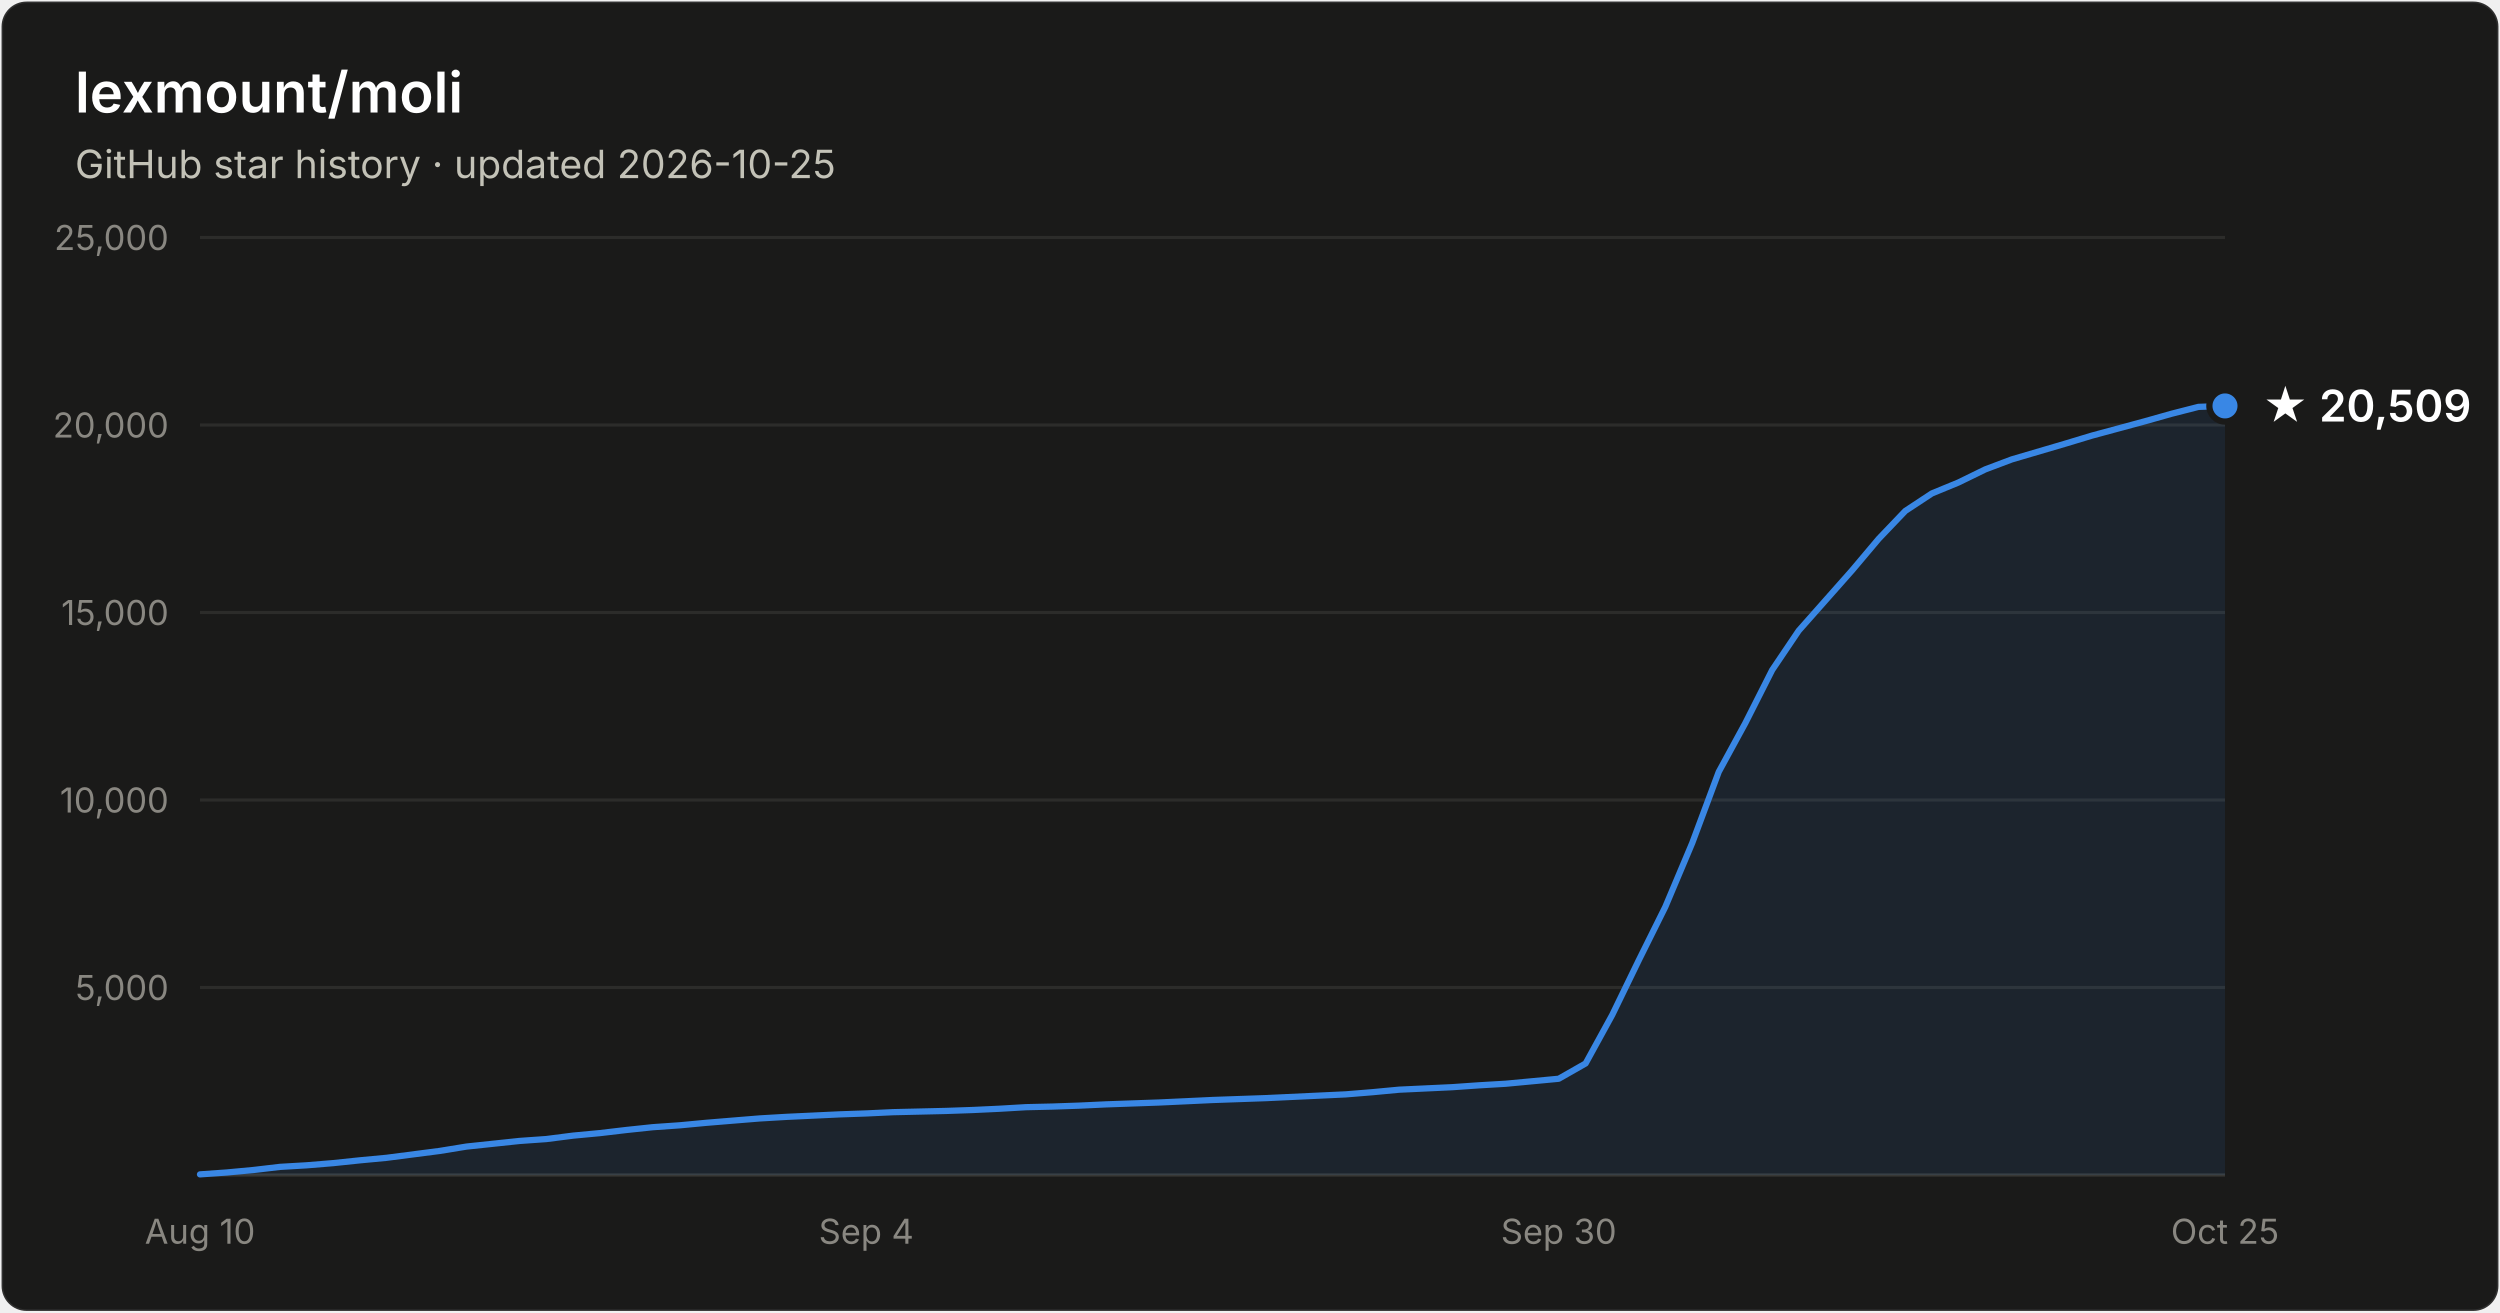
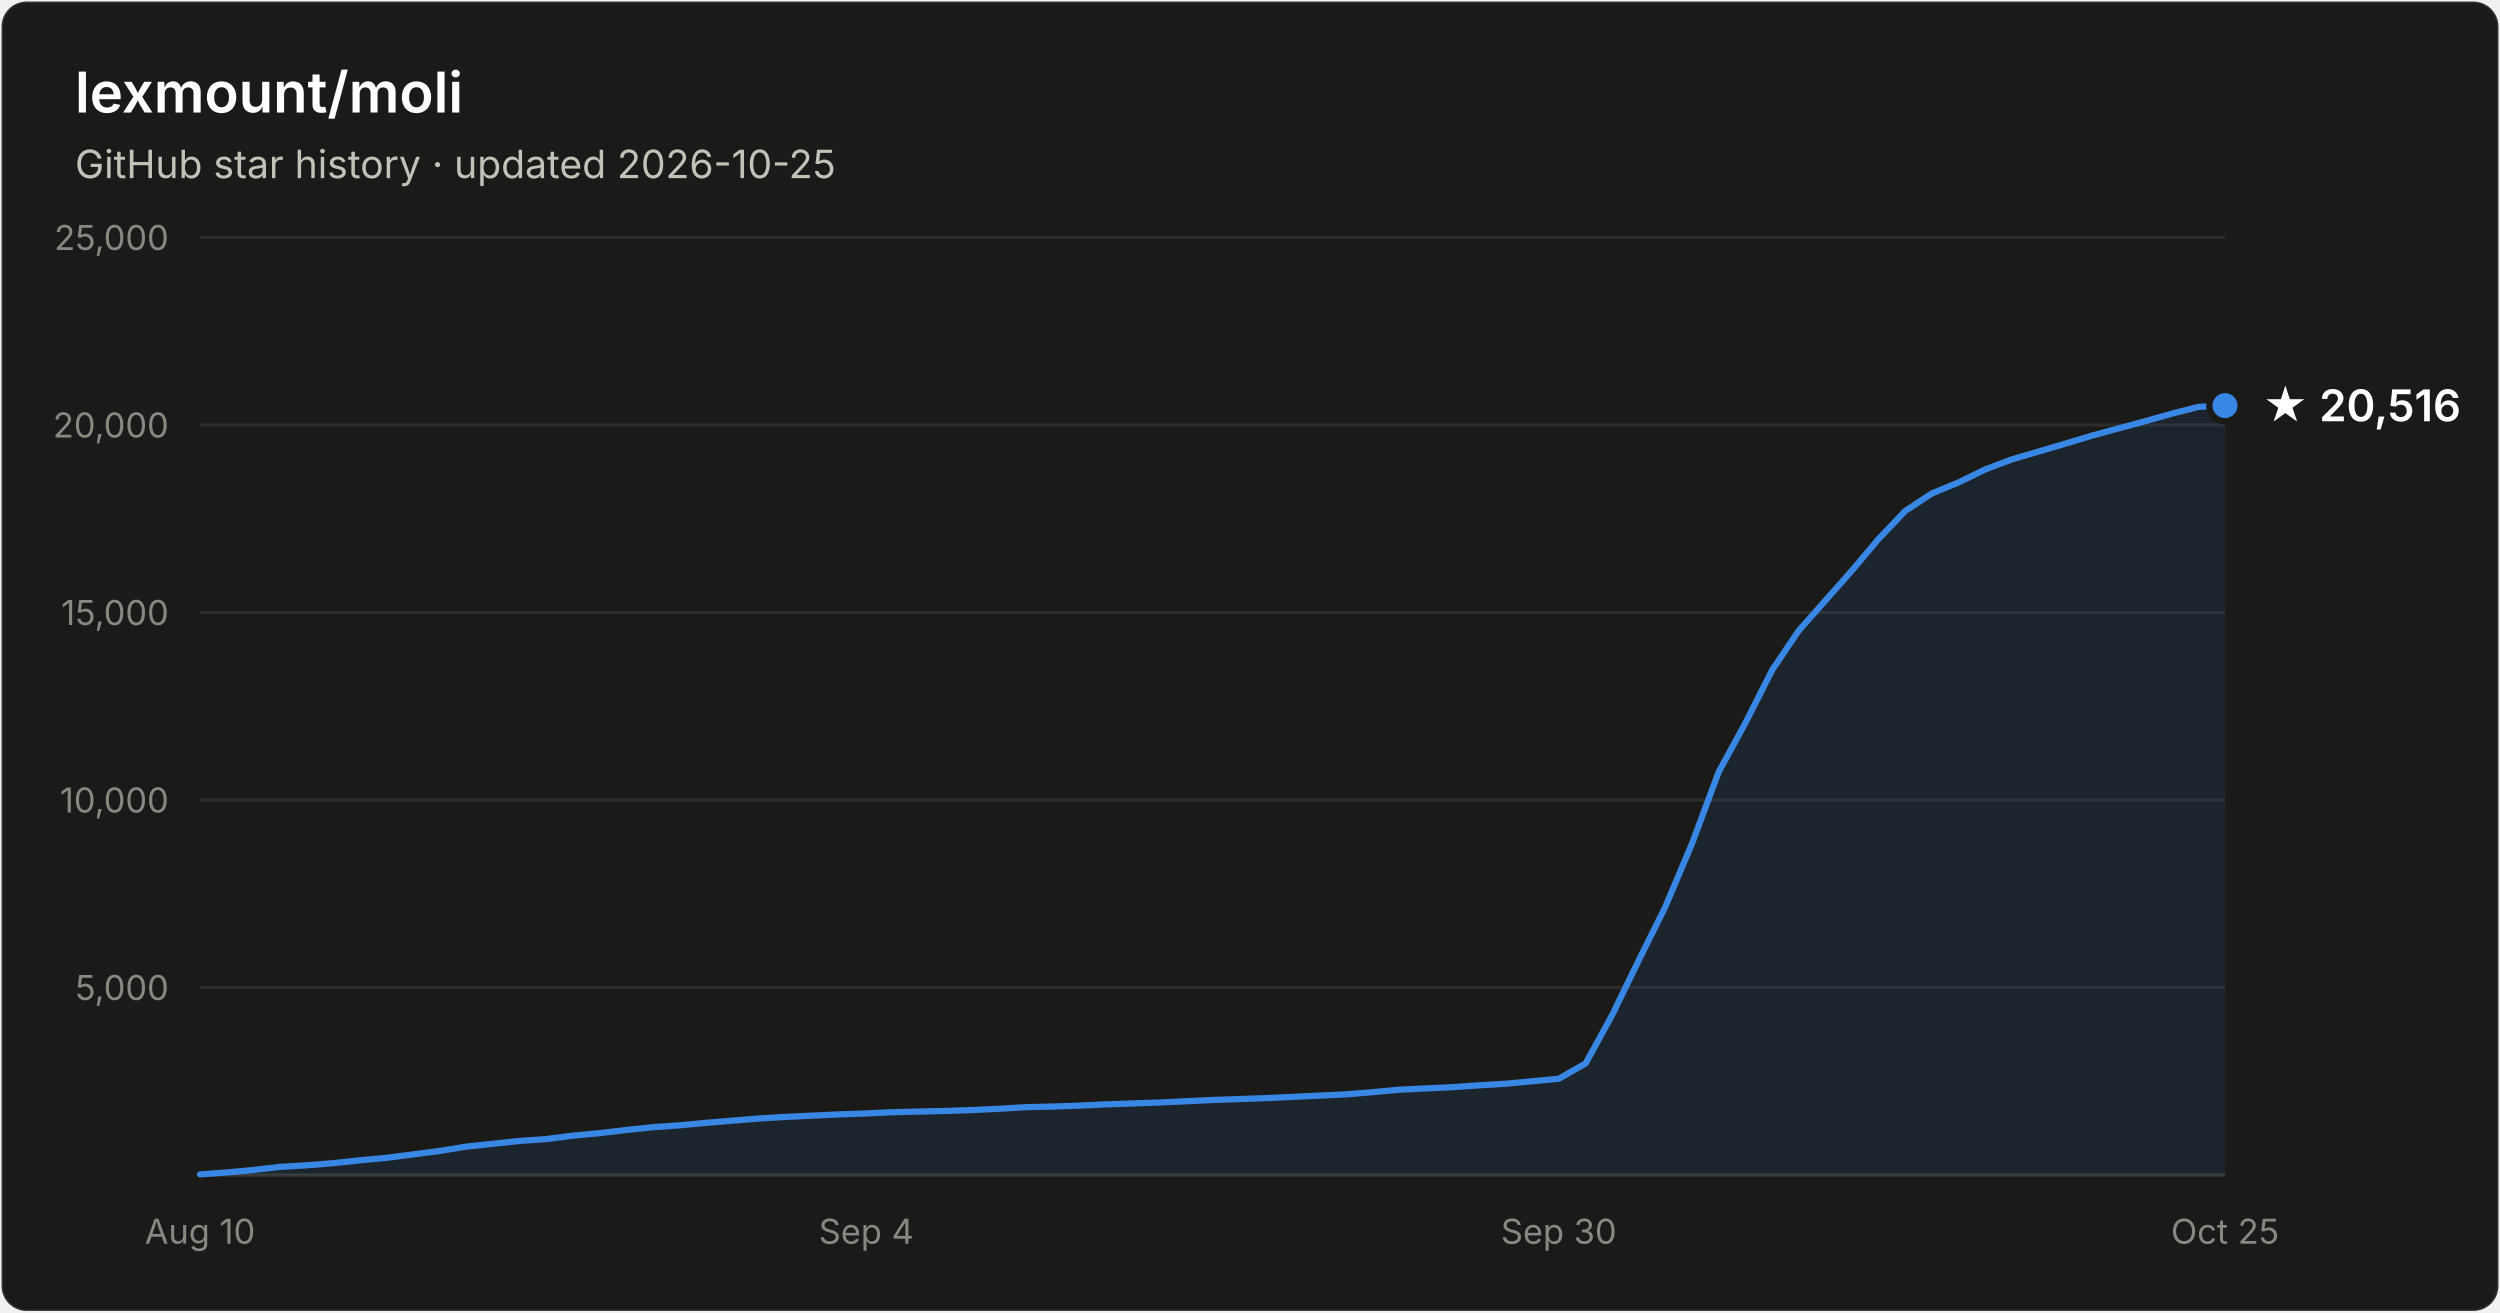
- <svg xmlns="http://www.w3.org/2000/svg" width="800" height="420" viewBox="0 0 800 420" font-family="system-ui, -apple-system, Segoe UI, sans-serif" role="img" aria-label="Star history of lexmount/moli: 20,509 stars as of 2026-10-25">
+ <svg xmlns="http://www.w3.org/2000/svg" width="800" height="420" viewBox="0 0 800 420" font-family="system-ui, -apple-system, Segoe UI, sans-serif" role="img" aria-label="Star history of lexmount/moli: 20,516 stars as of 2026-10-25">
  <rect x="0.5" y="0.5" width="799" height="419" rx="8" fill="#1a1a19" stroke="rgba(255,255,255,0.10)" />
  <text x="24" y="36" fill="#ffffff" font-size="18" font-weight="600">lexmount/moli</text>
  <text x="24" y="57" fill="#c3c2b7" font-size="12.5">GitHub star history · updated 2026-10-25</text>
  <line x1="64" y1="316.0" x2="712" y2="316.0" stroke="#2c2c2a" stroke-width="1" />
  <text x="54" y="320.0" text-anchor="end" fill="#898781" font-size="11" style="font-variant-numeric:tabular-nums">5,000</text>
  <line x1="64" y1="256.0" x2="712" y2="256.0" stroke="#2c2c2a" stroke-width="1" />
  <text x="54" y="260.0" text-anchor="end" fill="#898781" font-size="11" style="font-variant-numeric:tabular-nums">10,000</text>
  <line x1="64" y1="196.0" x2="712" y2="196.0" stroke="#2c2c2a" stroke-width="1" />
  <text x="54" y="200.0" text-anchor="end" fill="#898781" font-size="11" style="font-variant-numeric:tabular-nums">15,000</text>
  <line x1="64" y1="136.0" x2="712" y2="136.0" stroke="#2c2c2a" stroke-width="1" />
  <text x="54" y="140.0" text-anchor="end" fill="#898781" font-size="11" style="font-variant-numeric:tabular-nums">20,000</text>
  <line x1="64" y1="76.0" x2="712" y2="76.0" stroke="#2c2c2a" stroke-width="1" />
  <text x="54" y="80.0" text-anchor="end" fill="#898781" font-size="11" style="font-variant-numeric:tabular-nums">25,000</text>
  <line x1="64" y1="376" x2="712" y2="376" stroke="#383835" stroke-width="1" />
  <text x="64.0" y="398" text-anchor="middle" fill="#898781" font-size="11" style="font-variant-numeric:tabular-nums">Aug 10</text>
  <text x="277.2" y="398" text-anchor="middle" fill="#898781" font-size="11" style="font-variant-numeric:tabular-nums">Sep 4</text>
  <text x="498.8" y="398" text-anchor="middle" fill="#898781" font-size="11" style="font-variant-numeric:tabular-nums">Sep 30</text>
  <text x="712.0" y="398" text-anchor="middle" fill="#898781" font-size="11" style="font-variant-numeric:tabular-nums">Oct 25</text>
-   <path d="M64.0 375.8 L72.5 375.2 L81.1 374.4 L89.6 373.4 L98.1 372.9 L106.6 372.2 L115.2 371.3 L123.7 370.5 L132.2 369.4 L140.7 368.3 L149.3 366.9 L157.8 366.0 L166.3 365.1 L174.8 364.5 L183.4 363.4 L191.9 362.6 L200.4 361.6 L208.9 360.7 L217.5 360.1 L226.0 359.3 L234.5 358.6 L243.1 357.9 L251.6 357.4 L260.1 357.0 L268.6 356.6 L277.2 356.3 L285.7 355.9 L294.2 355.7 L302.7 355.5 L311.3 355.2 L319.8 354.8 L328.3 354.3 L336.8 354.1 L345.4 353.8 L353.9 353.4 L362.4 353.1 L370.9 352.8 L379.5 352.4 L388.0 352.0 L396.5 351.7 L405.1 351.4 L413.6 351.0 L422.1 350.6 L430.6 350.2 L439.2 349.5 L447.7 348.7 L456.2 348.3 L464.7 347.9 L473.3 347.3 L481.8 346.8 L490.3 346.0 L498.8 345.2 L507.4 340.3 L515.9 324.8 L524.4 307.3 L532.9 290.2 L541.5 269.8 L550.0 247.0 L558.5 231.4 L567.1 214.4 L575.6 201.8 L584.1 192.2 L592.6 182.6 L601.2 172.4 L609.7 163.5 L618.2 157.9 L626.7 154.4 L635.3 150.2 L643.8 147.0 L652.3 144.5 L660.8 142.0 L669.4 139.4 L677.9 137.1 L686.4 134.8 L694.9 132.4 L703.5 130.2 L712.0 129.9 L712.0 376 L64.0 376 Z" fill="#3987e5" fill-opacity="0.1" />
-   <path d="M64.0 375.8 L72.5 375.2 L81.1 374.4 L89.6 373.4 L98.1 372.9 L106.6 372.2 L115.2 371.3 L123.7 370.5 L132.2 369.4 L140.7 368.3 L149.3 366.9 L157.8 366.0 L166.3 365.1 L174.8 364.5 L183.4 363.4 L191.9 362.6 L200.4 361.6 L208.9 360.7 L217.5 360.1 L226.0 359.3 L234.5 358.6 L243.1 357.9 L251.6 357.4 L260.1 357.0 L268.6 356.6 L277.2 356.3 L285.7 355.9 L294.2 355.7 L302.7 355.5 L311.3 355.2 L319.8 354.8 L328.3 354.3 L336.8 354.1 L345.4 353.8 L353.9 353.4 L362.4 353.1 L370.9 352.8 L379.5 352.4 L388.0 352.0 L396.5 351.7 L405.1 351.4 L413.6 351.0 L422.1 350.6 L430.6 350.2 L439.2 349.5 L447.7 348.7 L456.2 348.3 L464.7 347.9 L473.3 347.3 L481.8 346.8 L490.3 346.0 L498.8 345.2 L507.4 340.3 L515.9 324.8 L524.4 307.3 L532.9 290.2 L541.5 269.8 L550.0 247.0 L558.5 231.4 L567.1 214.4 L575.6 201.8 L584.1 192.2 L592.6 182.6 L601.2 172.4 L609.7 163.5 L618.2 157.9 L626.7 154.4 L635.3 150.2 L643.8 147.0 L652.3 144.5 L660.8 142.0 L669.4 139.4 L677.9 137.1 L686.4 134.8 L694.9 132.4 L703.5 130.2 L712.0 129.9" fill="none" stroke="#3987e5" stroke-width="2" stroke-linejoin="round" stroke-linecap="round" />
-   <circle cx="712.0" cy="129.9" r="5" fill="#3987e5" stroke="#1a1a19" stroke-width="2" />
-   <text x="724.0" y="134.9" fill="#ffffff" font-size="14" font-weight="600">★ 20,509</text>
+   <path d="M64.0 375.8 L72.5 375.2 L81.1 374.4 L89.6 373.4 L98.1 372.9 L106.6 372.2 L115.2 371.3 L123.7 370.5 L132.2 369.4 L140.7 368.3 L149.3 366.9 L157.8 366.0 L166.3 365.1 L174.8 364.5 L183.4 363.4 L191.9 362.6 L200.4 361.6 L208.9 360.7 L217.5 360.1 L226.0 359.3 L234.5 358.6 L243.1 357.9 L251.6 357.4 L260.1 357.0 L268.6 356.6 L277.2 356.3 L285.7 355.9 L294.2 355.7 L302.7 355.5 L311.3 355.2 L319.8 354.8 L328.3 354.3 L336.8 354.1 L345.4 353.8 L353.9 353.4 L362.4 353.1 L370.9 352.8 L379.5 352.4 L388.0 352.0 L396.5 351.7 L405.1 351.4 L413.6 351.0 L422.1 350.6 L430.6 350.2 L439.2 349.5 L447.7 348.7 L456.2 348.3 L464.7 347.9 L473.3 347.3 L481.8 346.8 L490.3 346.0 L498.8 345.2 L507.4 340.3 L515.9 324.8 L524.4 307.3 L532.9 290.2 L541.5 269.8 L550.0 247.0 L558.5 231.4 L567.1 214.4 L575.6 201.8 L584.1 192.2 L592.6 182.6 L601.2 172.4 L609.7 163.5 L618.2 157.9 L626.7 154.4 L635.3 150.2 L643.8 147.0 L652.3 144.5 L660.8 142.0 L669.4 139.4 L677.9 137.1 L686.4 134.8 L694.9 132.4 L703.5 130.2 L712.0 129.8 L712.0 376 L64.0 376 Z" fill="#3987e5" fill-opacity="0.1" />
+   <path d="M64.0 375.8 L72.5 375.2 L81.1 374.4 L89.6 373.4 L98.1 372.9 L106.6 372.2 L115.2 371.3 L123.7 370.5 L132.2 369.4 L140.7 368.3 L149.3 366.9 L157.8 366.0 L166.3 365.1 L174.8 364.5 L183.4 363.4 L191.9 362.6 L200.4 361.6 L208.9 360.7 L217.5 360.1 L226.0 359.3 L234.5 358.6 L243.1 357.9 L251.6 357.4 L260.1 357.0 L268.6 356.6 L277.2 356.3 L285.7 355.9 L294.2 355.7 L302.7 355.5 L311.3 355.2 L319.8 354.8 L328.3 354.3 L336.8 354.1 L345.4 353.8 L353.9 353.4 L362.4 353.1 L370.9 352.8 L379.5 352.4 L388.0 352.0 L396.5 351.7 L405.1 351.4 L413.6 351.0 L422.1 350.6 L430.6 350.2 L439.2 349.5 L447.7 348.7 L456.2 348.3 L464.7 347.9 L473.3 347.3 L481.8 346.8 L490.3 346.0 L498.8 345.2 L507.4 340.3 L515.9 324.8 L524.4 307.3 L532.9 290.2 L541.5 269.8 L550.0 247.0 L558.5 231.4 L567.1 214.4 L575.6 201.8 L584.1 192.2 L592.6 182.6 L601.2 172.4 L609.7 163.5 L618.2 157.9 L626.7 154.4 L635.3 150.2 L643.8 147.0 L652.3 144.5 L660.8 142.0 L669.4 139.4 L677.9 137.1 L686.4 134.8 L694.9 132.4 L703.5 130.2 L712.0 129.8" fill="none" stroke="#3987e5" stroke-width="2" stroke-linejoin="round" stroke-linecap="round" />
+   <circle cx="712.0" cy="129.8" r="5" fill="#3987e5" stroke="#1a1a19" stroke-width="2" />
+   <text x="724.0" y="134.8" fill="#ffffff" font-size="14" font-weight="600">★ 20,516</text>
</svg>
